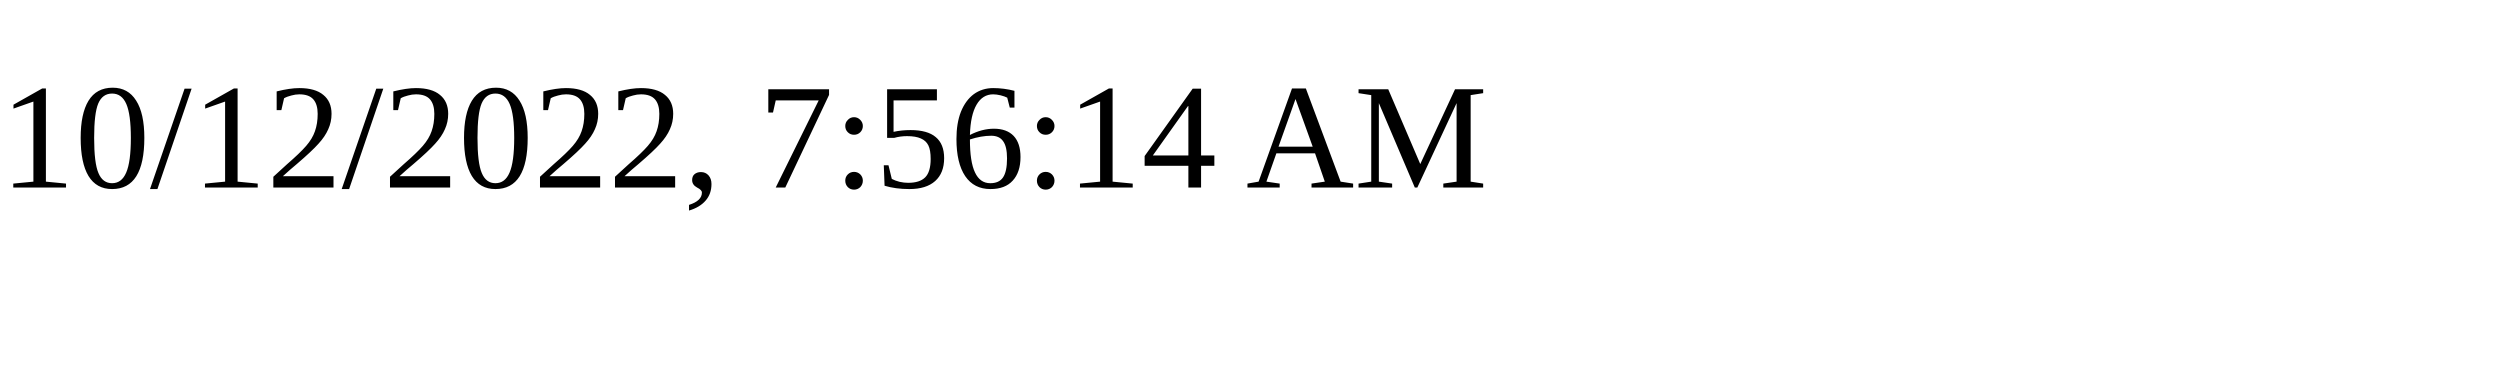
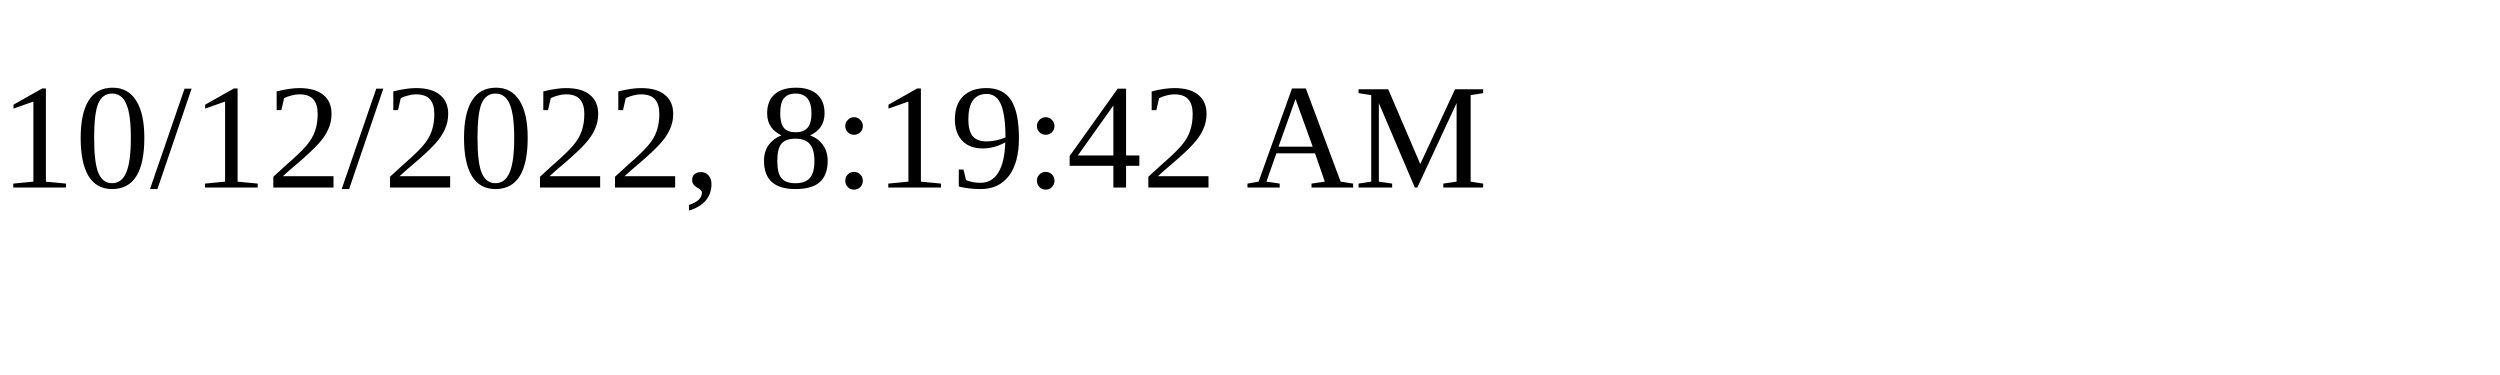
<svg xmlns="http://www.w3.org/2000/svg" height="30" width="200">
-   <text x="0" y="15">10/12/2022, 7:56:14 AM</text>
+   <text x="0" y="15">10/12/2022, 8:19:42 AM</text>
</svg>
